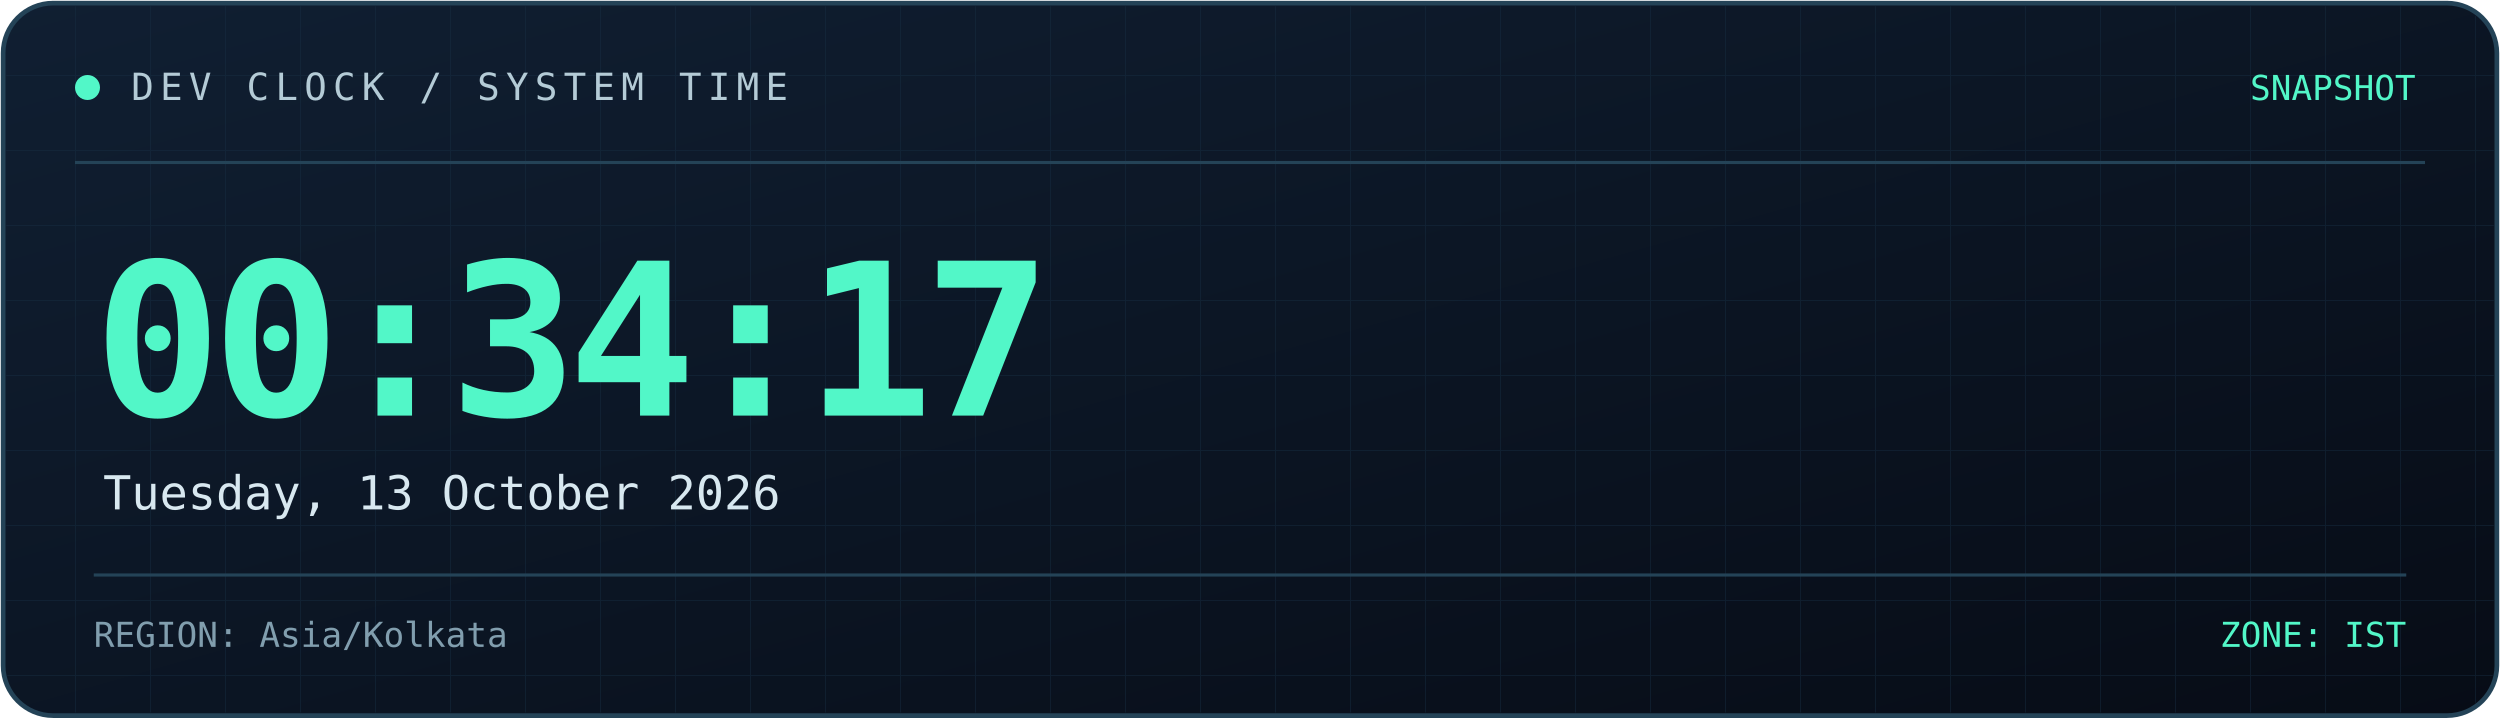
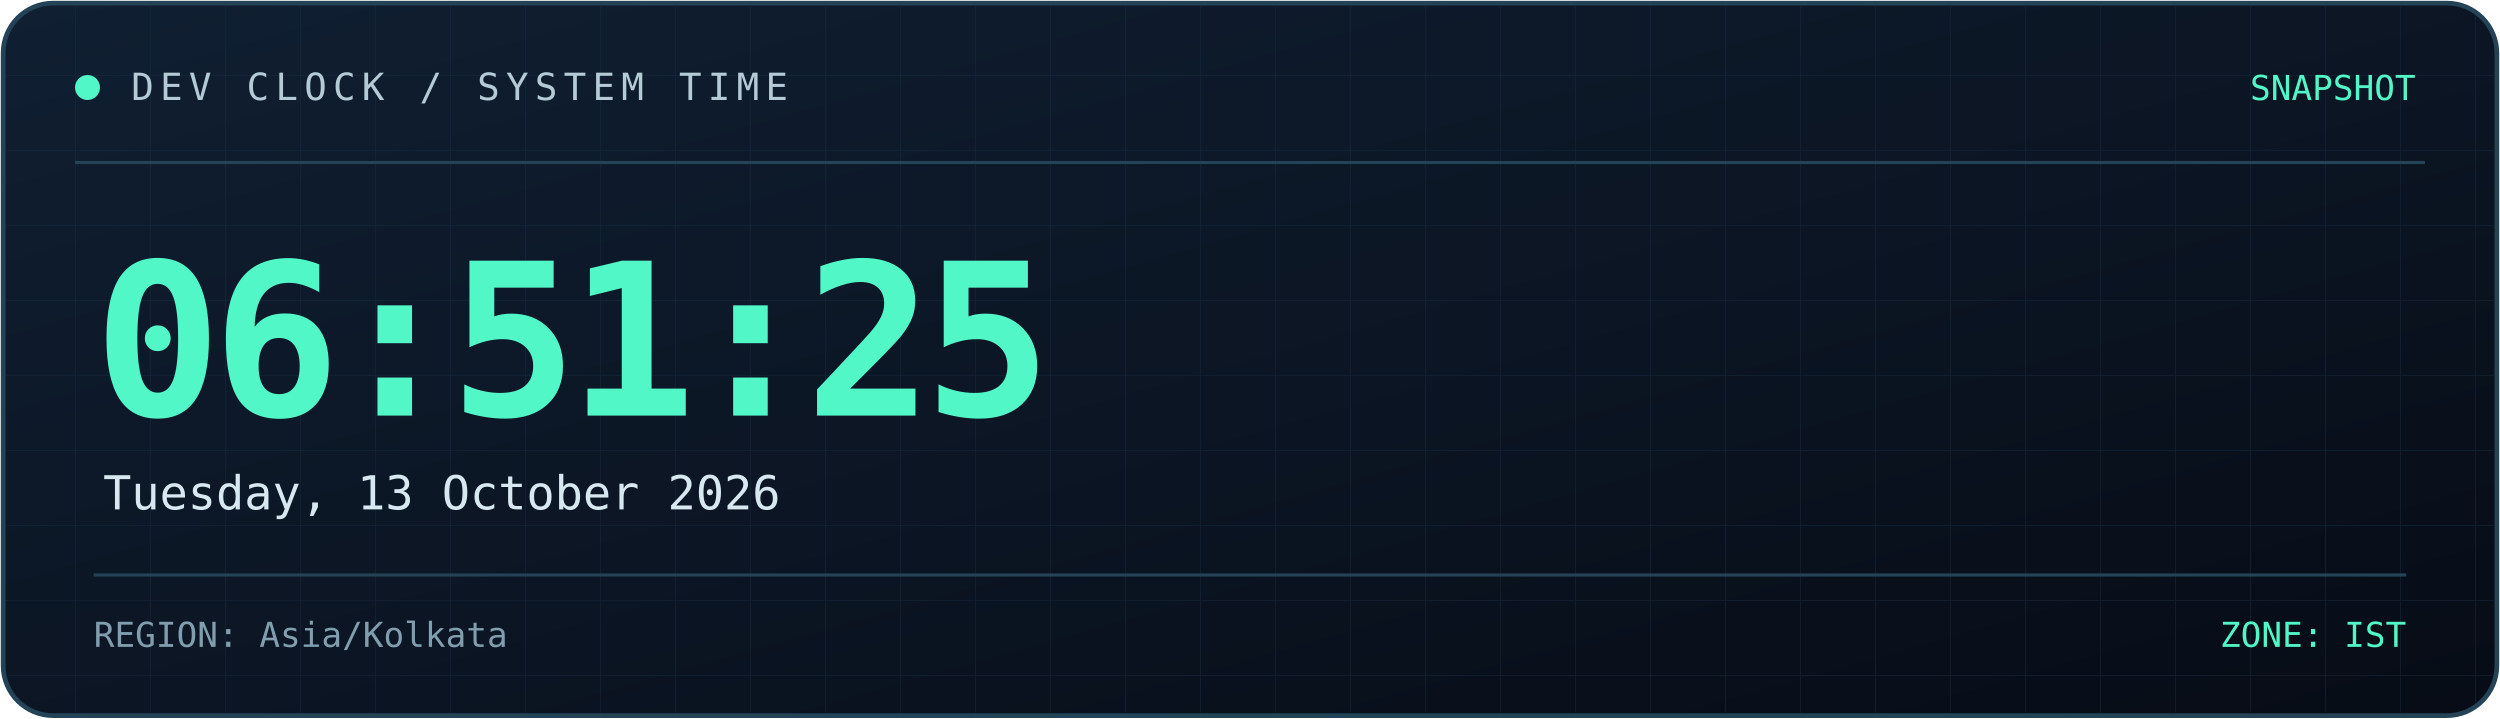
<svg xmlns="http://www.w3.org/2000/svg" width="800" height="230" viewBox="0 0 800 230" role="img" aria-labelledby="title desc">
  <defs>
    <linearGradient id="bg" x1="0" y1="0" x2="1" y2="1">
      <stop offset="0%" stop-color="#101f32" />
      <stop offset="100%" stop-color="#070c16" />
    </linearGradient>
    <linearGradient id="line" x1="0" y1="0" x2="1" y2="0">
      <stop offset="0%" stop-color="#52f7c8" />
      <stop offset="100%" stop-color="#398bff" />
    </linearGradient>
    <pattern id="grid" width="24" height="24" patternUnits="userSpaceOnUse">
      <path d="M24 0H0V24" fill="none" stroke="#173044" stroke-width="0.6" />
    </pattern>
  </defs>
  <rect x="1" y="1" width="798" height="228" rx="16" fill="url(#bg)" stroke="#244357" stroke-width="1.5" />
  <rect x="2" y="2" width="796" height="226" rx="15" fill="url(#grid)" opacity="0.45" />
  <path d="M24 52H776" stroke="#244357" />
  <path d="M24 53H185" stroke="url(#line)" stroke-width="2" />
  <circle cx="28" cy="28" r="4" fill="#52f7c8" />
  <text x="42" y="32" fill="#b4cbd6" font-size="12" font-family="monospace" letter-spacing="2">
    DEV CLOCK / SYSTEM TIME
  </text>
  <text x="773" y="32" text-anchor="end" fill="#52f7c8" font-size="11" font-family="monospace">
    SNAPSHOT
  </text>
  <text x="30" y="133" fill="#52f7c8" font-size="68" font-weight="700" font-family="monospace" letter-spacing="-3">
-     00:34:17
+     06:51:25
  </text>
  <text x="33" y="163" fill="#d8e8f0" font-size="15" font-family="monospace">
    Tuesday, 13 October 2026
  </text>
  <path d="M30 184H770" stroke="#244357" />
  <text x="30" y="207" fill="#819eae" font-size="11" font-family="monospace">
    REGION: Asia/Kolkata
  </text>
  <text x="770" y="207" text-anchor="end" fill="#52f7c8" font-size="11" font-family="monospace">
    ZONE: IST
  </text>
</svg>
